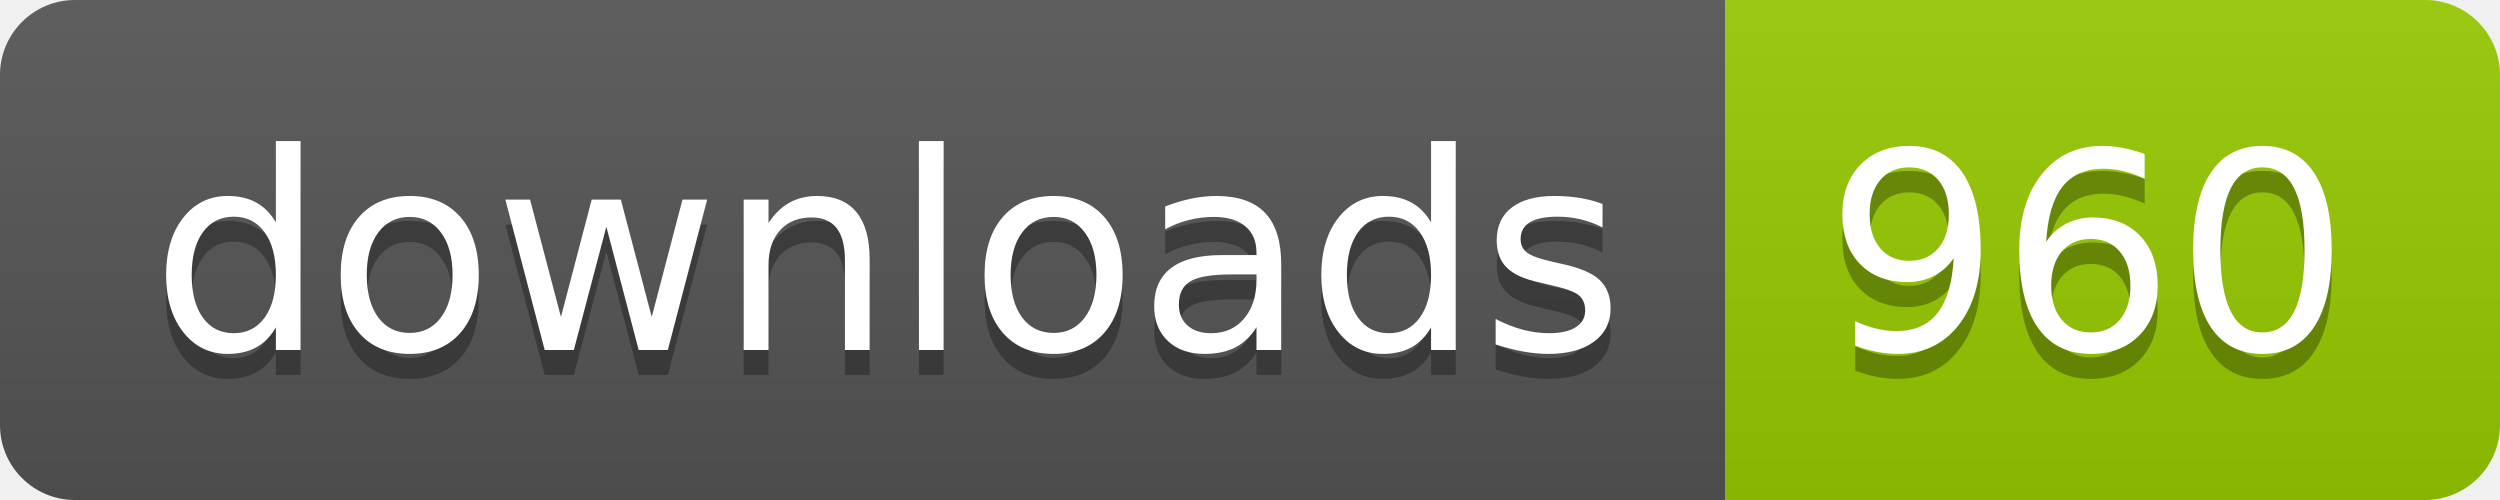
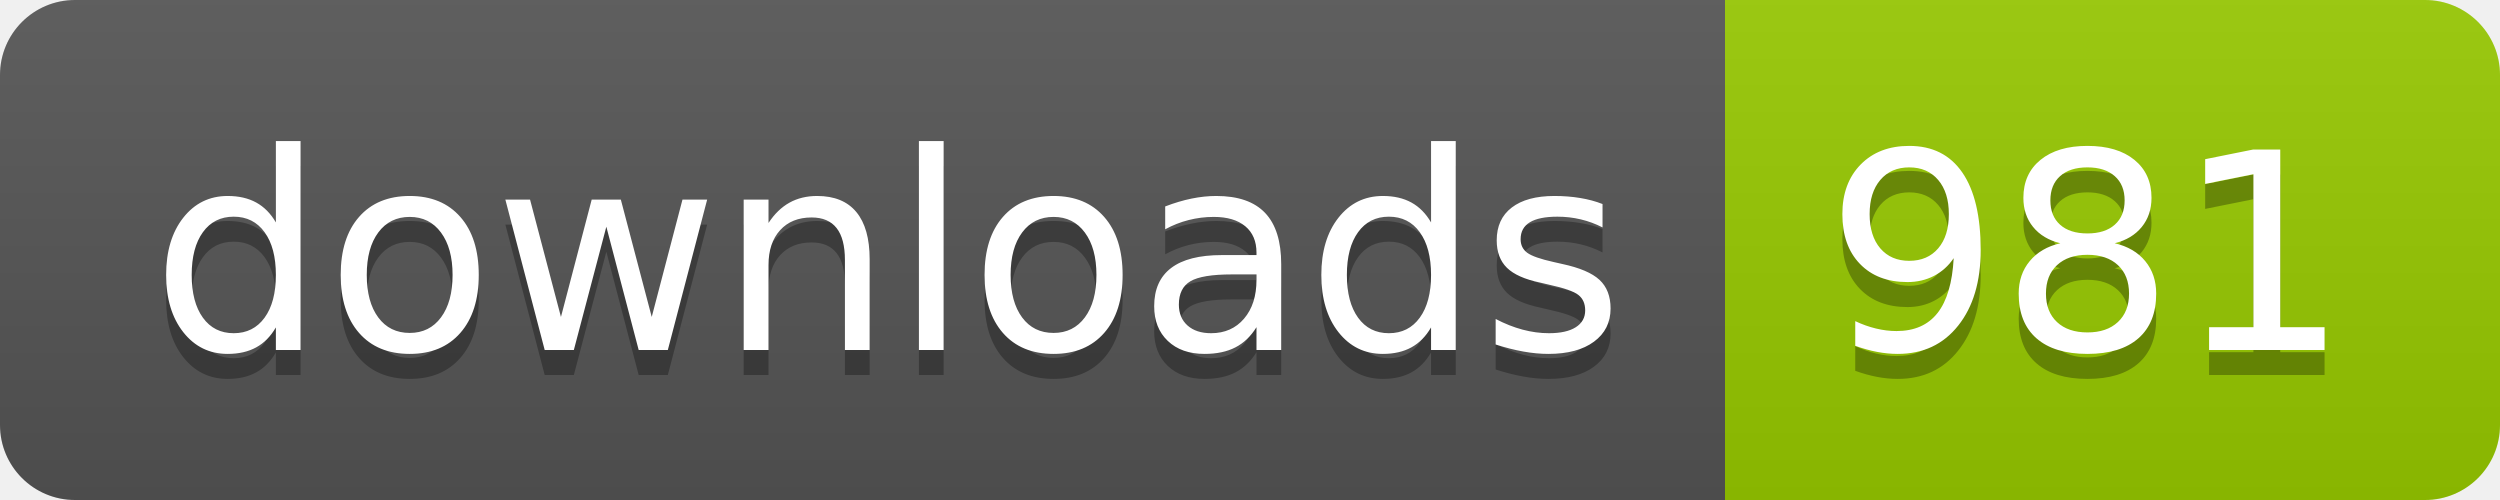
- <svg xmlns="http://www.w3.org/2000/svg" width="100" height="20" role="img" aria-label="downloads: 960">
+ <svg xmlns="http://www.w3.org/2000/svg" width="100" height="20" role="img" aria-label="downloads: 981">
  <linearGradient id="s" x2="0" y2="100%">
    <stop offset="0" stop-color="#bbb" stop-opacity=".1" />
    <stop offset="1" stop-opacity=".1" />
  </linearGradient>
  <clipPath id="r">
    <rect width="100" height="20" rx="3" fill="#fff" />
  </clipPath>
  <g clip-path="url(#r)">
    <rect width="69" height="20" fill="#555" />
    <rect x="69" width="31" height="20" fill="#97ca00" />
    <rect width="100" height="20" fill="url(#s)" />
  </g>
  <g fill="#fff" text-anchor="middle" font-family="Verdana,Geneva,DejaVu Sans,sans-serif" text-rendering="geometricPrecision" font-size="110">
    <text aria-hidden="true" x="355" y="150" fill="#010101" fill-opacity=".3" transform="scale(.1)" textLength="590">downloads</text>
    <text x="355" y="140" transform="scale(.1)" fill="#fff" textLength="590">downloads</text>
-     <text aria-hidden="true" x="835" y="150" fill="#010101" fill-opacity=".3" transform="scale(.1)" textLength="210">960</text>
-     <text x="835" y="140" transform="scale(.1)" fill="#fff" textLength="210">960</text>
+     <text aria-hidden="true" x="835" y="150" fill="#010101" fill-opacity=".3" transform="scale(.1)" textLength="210">981</text>
+     <text x="835" y="140" transform="scale(.1)" fill="#fff" textLength="210">981</text>
  </g>
</svg>
